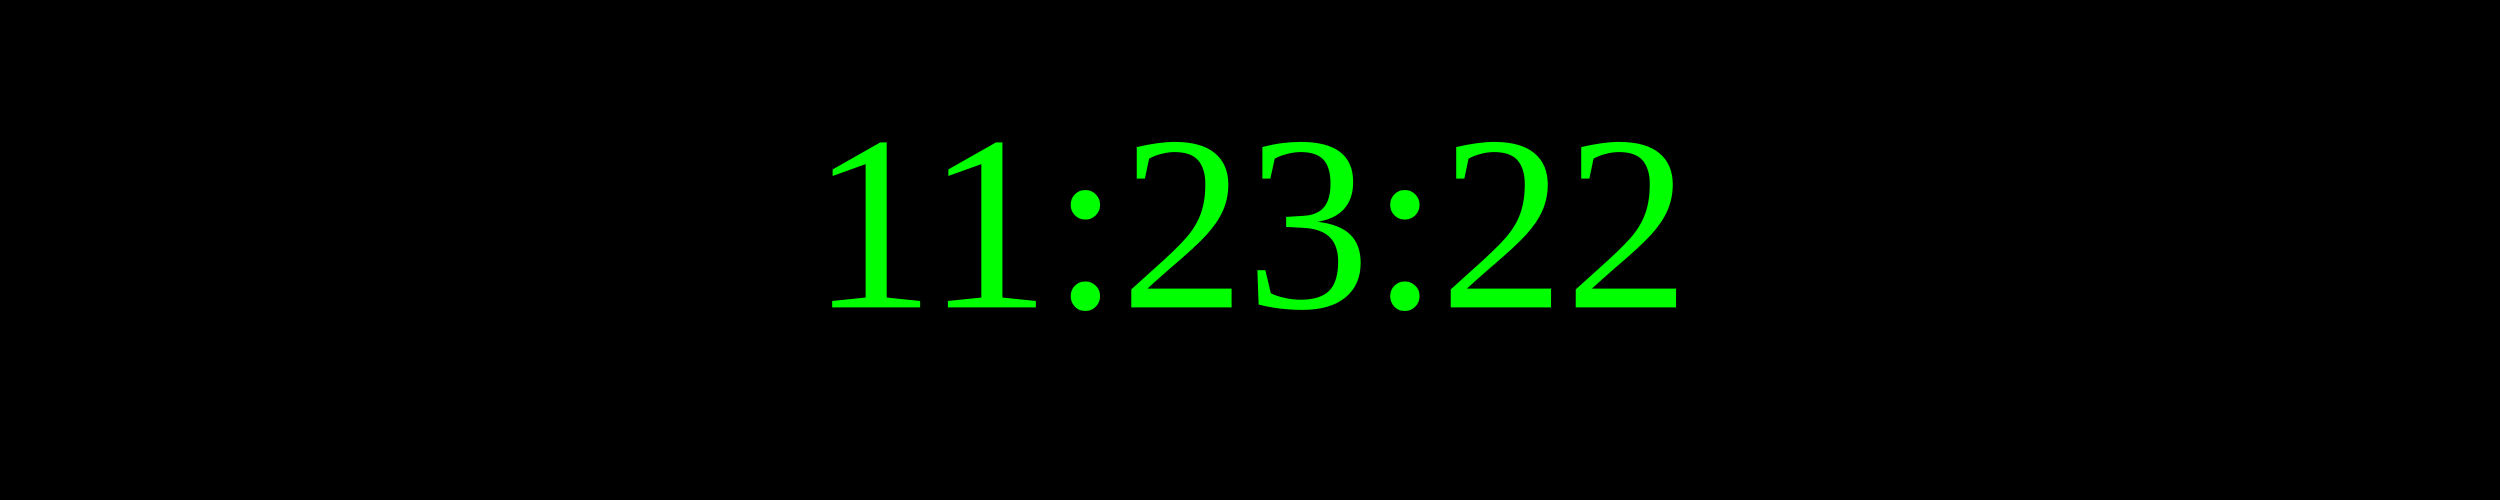
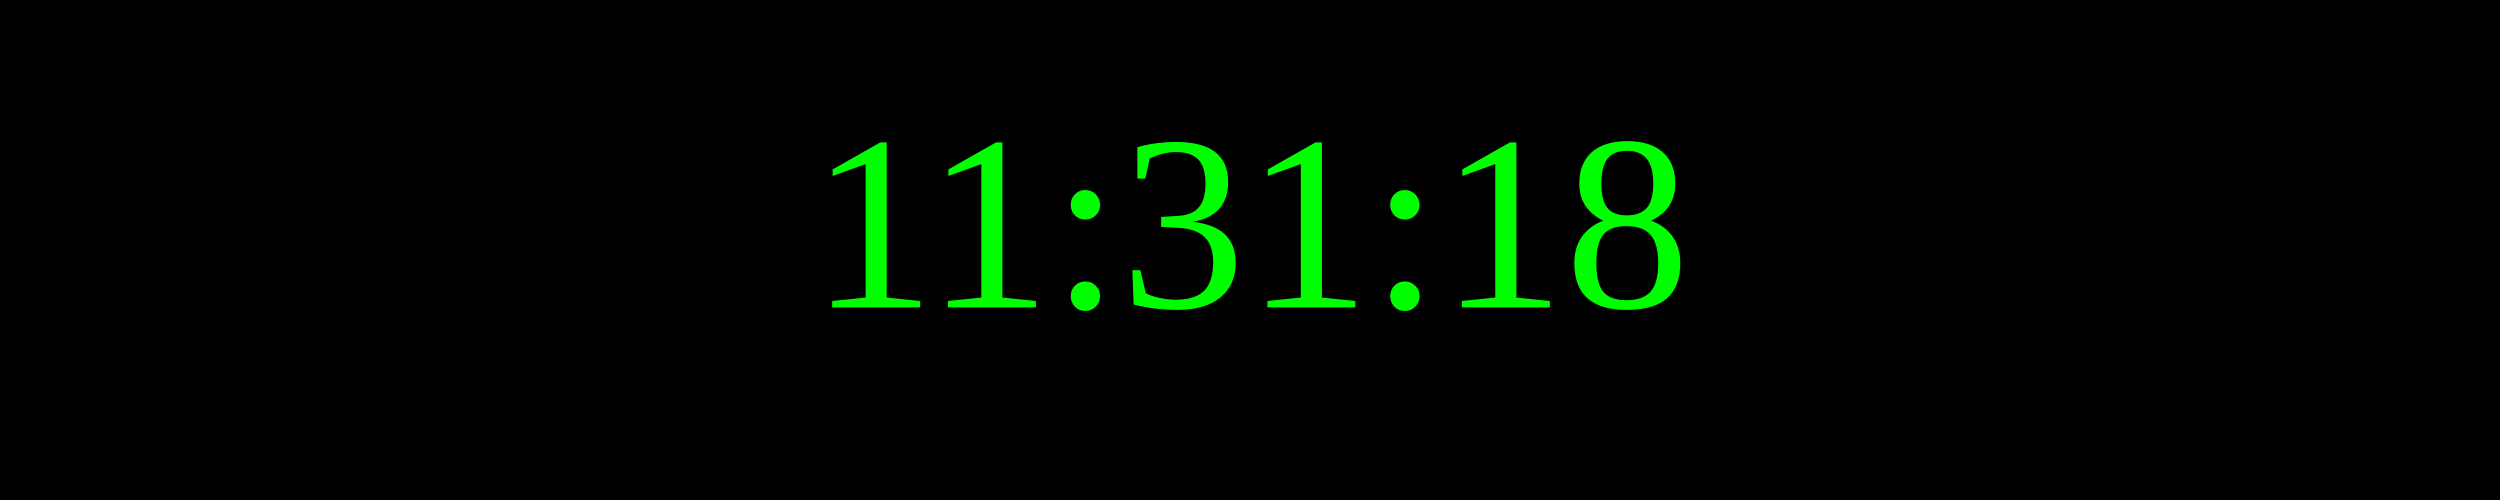
<svg xmlns="http://www.w3.org/2000/svg" width="250" height="50">
  <rect width="100%" height="100%" fill="black" />
  <text x="50%" y="50%" font-size="25" fill="lime" text-anchor="middle" dominant-baseline="middle">
- 11:23:22
+ 11:31:18
</text>
</svg>
